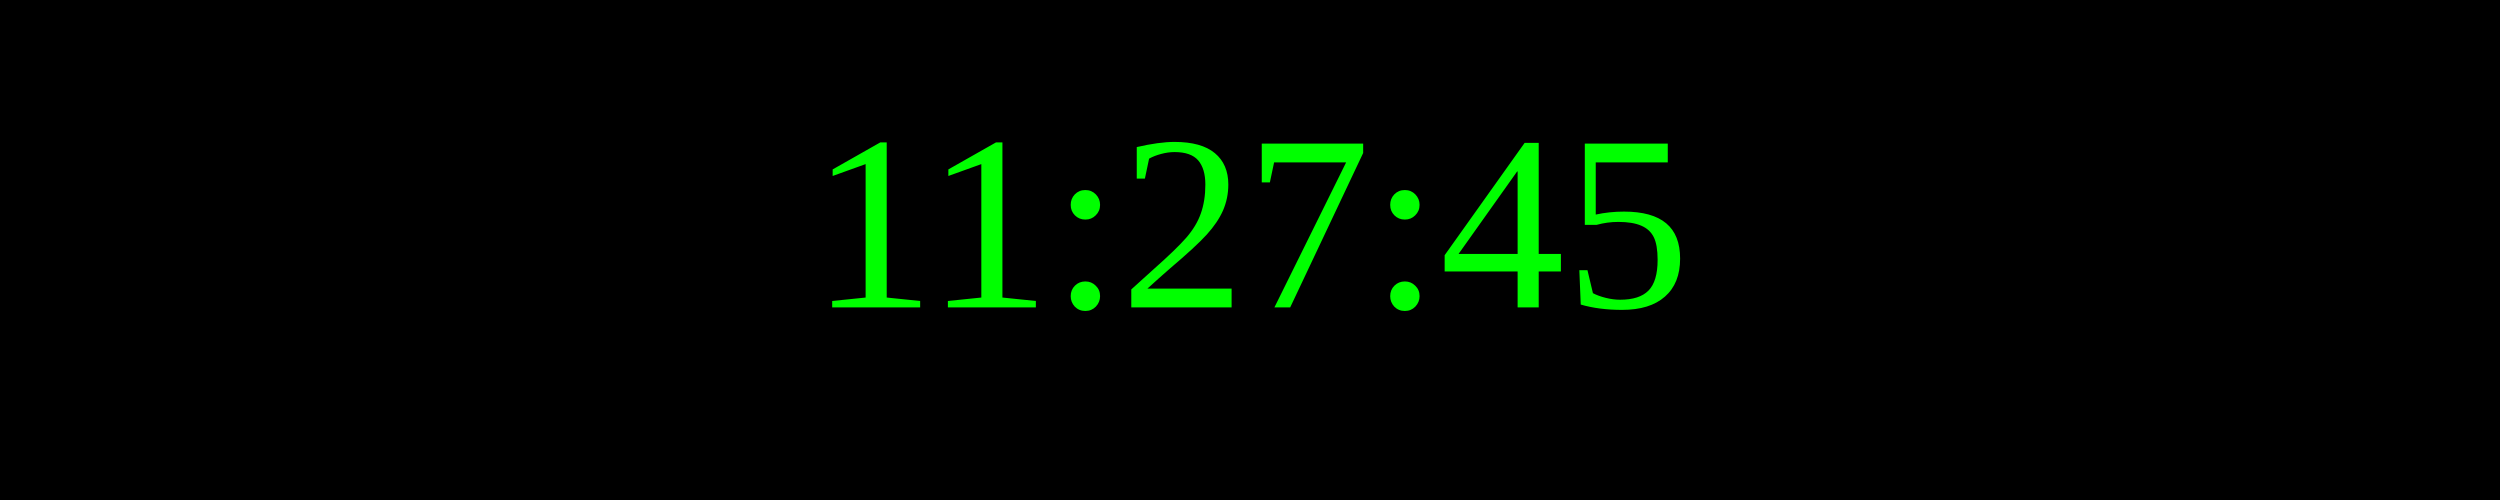
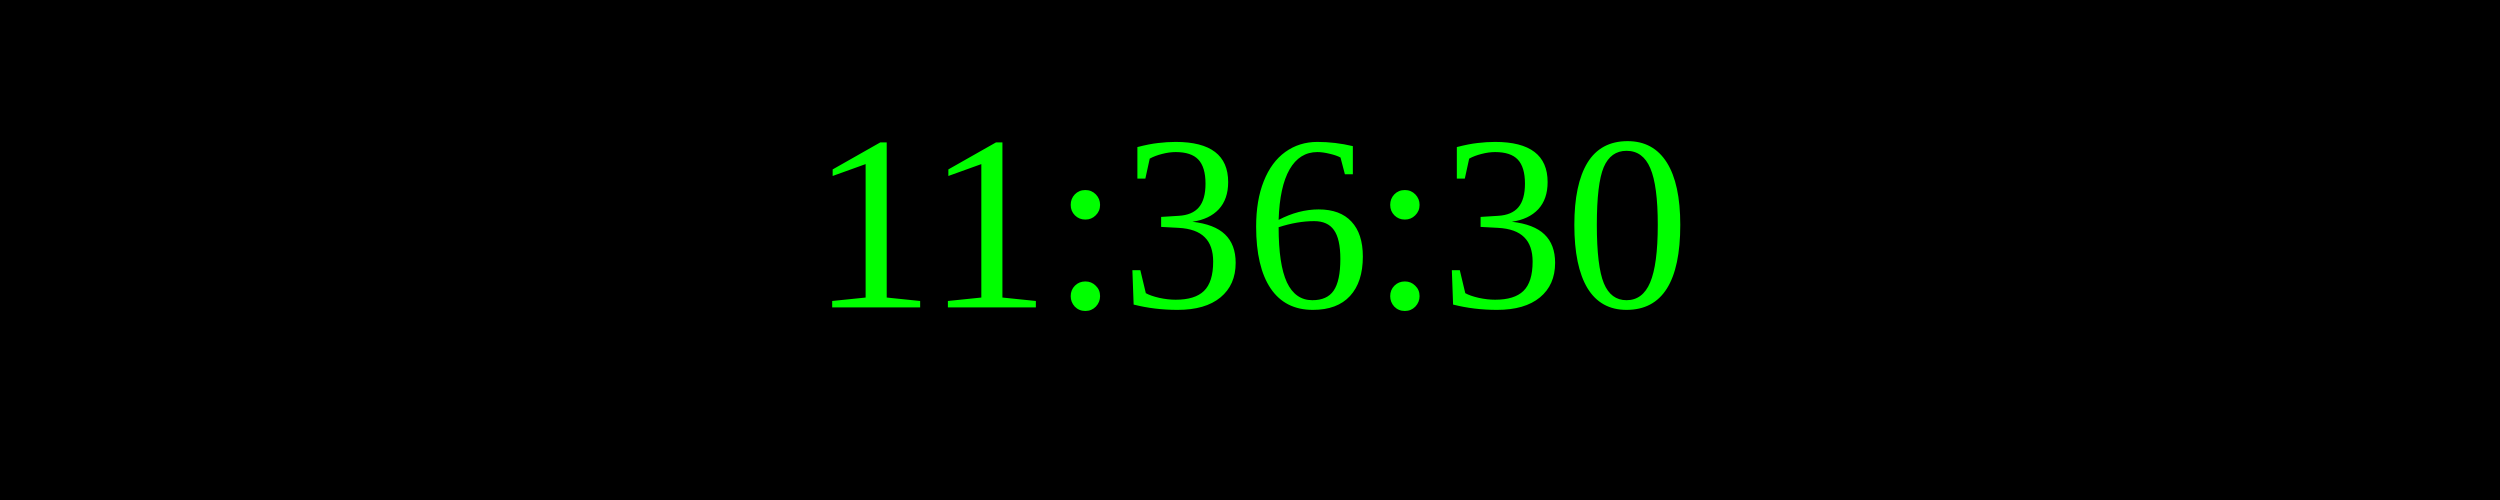
<svg xmlns="http://www.w3.org/2000/svg" width="250" height="50">
  <rect width="100%" height="100%" fill="black" />
  <text x="50%" y="50%" font-size="25" fill="lime" text-anchor="middle" dominant-baseline="middle">
- 11:27:45
+ 11:36:30
</text>
</svg>
